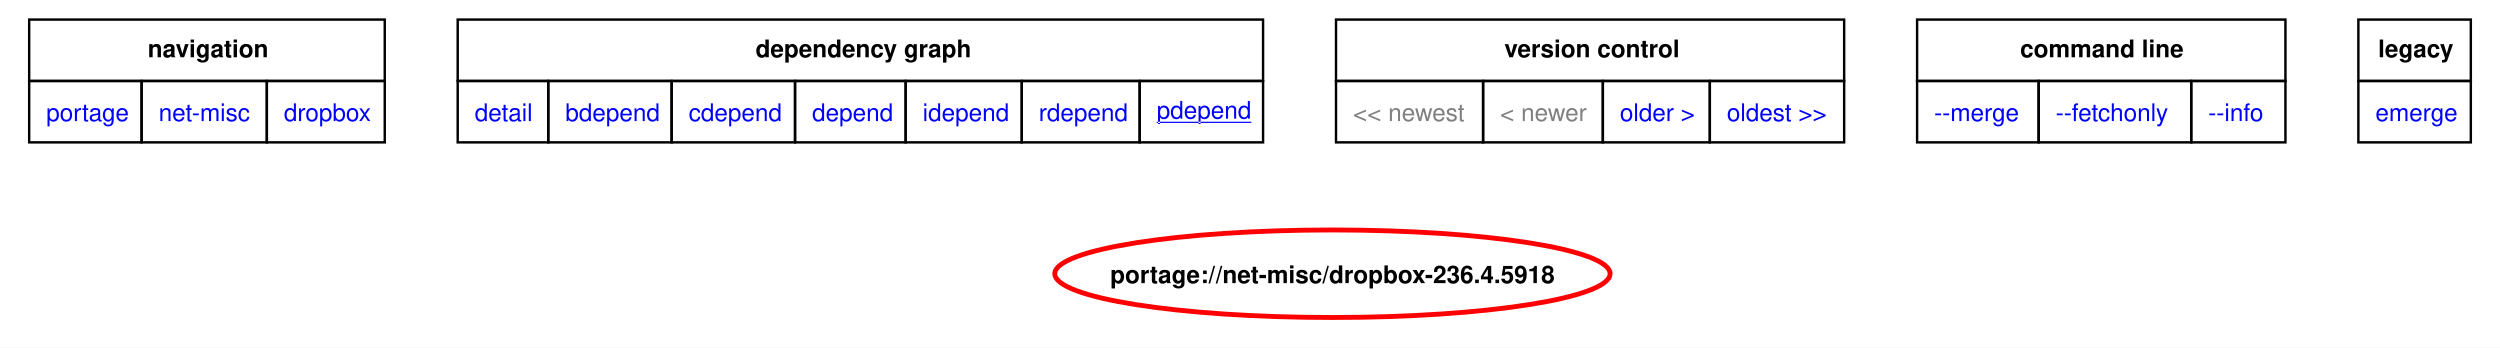
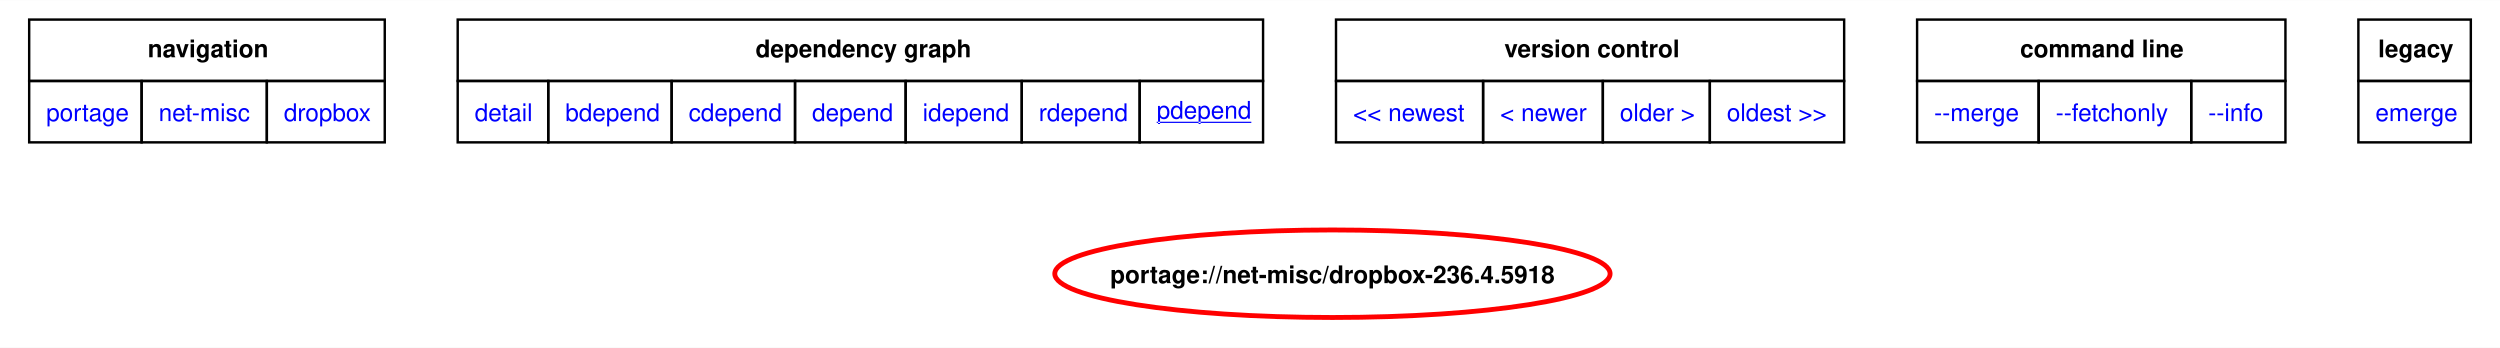
<svg xmlns="http://www.w3.org/2000/svg" xmlns:xlink="http://www.w3.org/1999/xlink" width="1028pt" height="143pt" viewBox="0.00 0.00 1028.25 142.93">
  <g id="graph0" class="graph" transform="scale(1 1) rotate(0) translate(4 138.93)">
    <polygon fill="white" stroke="none" points="-4,4 -4,-138.93 1024.25,-138.93 1024.25,4 -4,4" />
    <polygon fill="none" stroke="black" points="8,-105.68 8,-130.93 154.25,-130.93 154.25,-105.68 8,-105.68" />
    <text text-anchor="start" x="56.75" y="-115.43" font-family="Helvetica,sans-Serif" font-weight="bold" font-size="10.00">navigation</text>
    <polygon fill="none" stroke="black" points="184.25,-105.68 184.25,-130.93 515.5,-130.93 515.5,-105.68 184.25,-105.68" />
    <text text-anchor="start" x="306.75" y="-115.43" font-family="Helvetica,sans-Serif" font-weight="bold" font-size="10.00">dependency graph</text>
    <polygon fill="none" stroke="black" points="545.5,-105.68 545.5,-130.93 754.5,-130.93 754.5,-105.68 545.5,-105.68" />
    <text text-anchor="start" x="614.75" y="-115.43" font-family="Helvetica,sans-Serif" font-weight="bold" font-size="10.00">version control</text>
    <polygon fill="none" stroke="black" points="784.5,-105.68 784.5,-130.93 936,-130.93 936,-105.68 784.5,-105.68" />
    <text text-anchor="start" x="826.88" y="-115.43" font-family="Helvetica,sans-Serif" font-weight="bold" font-size="10.00">command line</text>
    <polygon fill="none" stroke="black" points="966,-105.68 966,-130.93 1012.25,-130.93 1012.25,-105.68 966,-105.68" />
    <text text-anchor="start" x="974.12" y="-115.43" font-family="Helvetica,sans-Serif" font-weight="bold" font-size="10.00">legacy</text>
    <g id="a_graph0_0">
      <a xlink:href="../index.html" xlink:title="repository">
        <polygon fill="none" stroke="black" points="8,-80.43 8,-105.68 54.25,-105.68 54.25,-80.43 8,-80.43" />
        <text text-anchor="start" x="15" y="-89.18" font-family="Helvetica,sans-Serif" font-size="10.00" fill="blue">portage</text>
      </a>
    </g>
    <g id="a_graph0_1">
      <a xlink:href="./index.html" xlink:title="repository">
        <polygon fill="none" stroke="black" points="54.25,-80.43 54.25,-105.68 105.75,-105.68 105.75,-80.43 54.25,-80.43" />
        <text text-anchor="start" x="61.25" y="-89.18" font-family="Helvetica,sans-Serif" font-size="10.00" fill="blue">net-misc</text>
      </a>
    </g>
    <g id="a_graph0_2">
      <a xlink:href="./dropbox.html" xlink:title="repository">
        <polygon fill="none" stroke="black" points="105.75,-80.43 105.75,-105.68 154.25,-105.68 154.25,-80.43 105.75,-80.43" />
        <text text-anchor="start" x="112.75" y="-89.18" font-family="Helvetica,sans-Serif" font-size="10.00" fill="blue">dropbox</text>
      </a>
    </g>
    <g id="a_graph0_3">
      <a xlink:href="../net-misc/dropbox-236.4.5918.svg" xlink:title="portage://net-misc/dropbox-236.4.5918">
        <polygon fill="none" stroke="black" points="184.25,-80.43 184.25,-105.68 221.5,-105.68 221.5,-80.43 184.25,-80.43" />
        <text text-anchor="start" x="191.25" y="-89.18" font-family="Helvetica,sans-Serif" font-size="10.00" fill="blue">detail</text>
      </a>
    </g>
    <g id="a_graph0_4">
      <a xlink:href="../net-misc/dropbox-236.4.5918-bdepend.svg" xlink:title="portage://net-misc/dropbox-236.4.5918">
        <polygon fill="none" stroke="black" points="221.5,-80.43 221.5,-105.68 272.25,-105.68 272.25,-80.43 221.5,-80.43" />
        <text text-anchor="start" x="228.5" y="-89.18" font-family="Helvetica,sans-Serif" font-size="10.00" fill="blue">bdepend</text>
      </a>
    </g>
    <g id="a_graph0_5">
      <a xlink:href="../net-misc/dropbox-236.4.5918-cdepend.svg" xlink:title="portage://net-misc/dropbox-236.4.5918">
        <polygon fill="none" stroke="black" points="272.25,-80.43 272.25,-105.68 323,-105.68 323,-80.43 272.25,-80.43" />
        <text text-anchor="start" x="279.25" y="-89.18" font-family="Helvetica,sans-Serif" font-size="10.00" fill="blue">cdepend</text>
      </a>
    </g>
    <g id="a_graph0_6">
      <a xlink:href="../net-misc/dropbox-236.4.5918-depend.svg" xlink:title="portage://net-misc/dropbox-236.4.5918">
        <polygon fill="none" stroke="black" points="323,-80.43 323,-105.68 368.5,-105.68 368.5,-80.43 323,-80.43" />
        <text text-anchor="start" x="330" y="-89.18" font-family="Helvetica,sans-Serif" font-size="10.00" fill="blue">depend</text>
      </a>
    </g>
    <g id="a_graph0_7">
      <a xlink:href="../net-misc/dropbox-236.4.5918-idepend.svg" xlink:title="portage://net-misc/dropbox-236.4.5918">
        <polygon fill="none" stroke="black" points="368.5,-80.43 368.5,-105.68 416.25,-105.68 416.25,-80.43 368.5,-80.43" />
        <text text-anchor="start" x="375.5" y="-89.18" font-family="Helvetica,sans-Serif" font-size="10.00" fill="blue">idepend</text>
      </a>
    </g>
    <g id="a_graph0_8">
      <a xlink:href="../net-misc/dropbox-236.4.5918-rdepend.svg" xlink:title="portage://net-misc/dropbox-236.4.5918">
        <polygon fill="none" stroke="black" points="416.25,-80.43 416.25,-105.68 464.75,-105.68 464.75,-80.43 416.25,-80.43" />
        <text text-anchor="start" x="423.25" y="-89.18" font-family="Helvetica,sans-Serif" font-size="10.00" fill="blue">rdepend</text>
      </a>
    </g>
    <g id="a_graph0_9">
      <a xlink:href="../net-misc/dropbox-236.4.5918-pdepend.svg" xlink:title="portage://net-misc/dropbox-236.4.5918">
        <polygon fill="none" stroke="black" points="464.75,-80.43 464.75,-105.68 515.5,-105.68 515.5,-80.43 464.75,-80.43" />
        <text text-anchor="start" x="471.75" y="-90.18" font-family="Helvetica,sans-Serif" text-decoration="underline" font-size="10.00" fill="blue">pdepend</text>
      </a>
    </g>
-     <polygon fill="none" stroke="black" points="545.5,-80.43 545.5,-105.68 606,-105.68 606,-80.43 545.5,-80.43" />
-     <text text-anchor="start" x="552.5" y="-89.18" font-family="Helvetica,sans-Serif" font-size="10.00" fill="gray">&lt;&lt; newest</text>
-     <polygon fill="none" stroke="black" points="606,-80.43 606,-105.68 655.25,-105.68 655.25,-80.43 606,-80.43" />
-     <text text-anchor="start" x="613" y="-89.18" font-family="Helvetica,sans-Serif" font-size="10.00" fill="gray">&lt; newer</text>
    <g id="a_graph0_10">
+       <a xlink:href="../net-misc/dropbox-237.4.5655-pdepend.svg" xlink:title="portage://net-misc/dropbox-237.4.5655">
+         <polygon fill="none" stroke="black" points="545.5,-80.43 545.5,-105.68 606,-105.68 606,-80.43 545.5,-80.43" />
+         <text text-anchor="start" x="552.5" y="-89.18" font-family="Helvetica,sans-Serif" font-size="10.00" fill="blue">&lt;&lt; newest</text>
+       </a>
+     </g>
+     <g id="a_graph0_11">
+       <a xlink:href="../net-misc/dropbox-237.4.5655-pdepend.svg" xlink:title="portage://net-misc/dropbox-237.4.5655">
+         <polygon fill="none" stroke="black" points="606,-80.43 606,-105.68 655.25,-105.68 655.25,-80.43 606,-80.43" />
+         <text text-anchor="start" x="613" y="-89.18" font-family="Helvetica,sans-Serif" font-size="10.00" fill="blue">&lt; newer</text>
+       </a>
+     </g>
+     <g id="a_graph0_12">
      <a xlink:href="../net-misc/dropbox-235.4.5905-pdepend.svg" xlink:title="portage://net-misc/dropbox-235.4.5905">
        <polygon fill="none" stroke="black" points="655.25,-80.43 655.25,-105.68 699.25,-105.68 699.25,-80.43 655.25,-80.43" />
        <text text-anchor="start" x="662.25" y="-89.18" font-family="Helvetica,sans-Serif" font-size="10.00" fill="blue">older &gt;</text>
      </a>
    </g>
-     <g id="a_graph0_11">
+     <g id="a_graph0_13">
      <a xlink:href="../net-misc/dropbox-232.4.5988-pdepend.svg" xlink:title="portage://net-misc/dropbox-232.4.5988">
        <polygon fill="none" stroke="black" points="699.25,-80.43 699.25,-105.68 754.5,-105.68 754.5,-80.43 699.25,-80.43" />
        <text text-anchor="start" x="706.25" y="-89.18" font-family="Helvetica,sans-Serif" font-size="10.00" fill="blue">oldest &gt;&gt;</text>
      </a>
    </g>
-     <g id="a_graph0_12">
+     <g id="a_graph0_14">
      <a xlink:href="../net-misc/dropbox-236.4.5918-merge.svg" xlink:title="portage://net-misc/dropbox-236.4.5918">
        <polygon fill="none" stroke="black" points="784.5,-80.43 784.5,-105.68 834.5,-105.68 834.5,-80.43 784.5,-80.43" />
        <text text-anchor="start" x="791.5" y="-89.18" font-family="Helvetica,sans-Serif" font-size="10.00" fill="blue">--merge </text>
      </a>
    </g>
-     <g id="a_graph0_13">
+     <g id="a_graph0_15">
      <a xlink:href="../net-misc/dropbox-236.4.5918-fetchonly.svg" xlink:title="portage://net-misc/dropbox-236.4.5918">
        <polygon fill="none" stroke="black" points="834.5,-80.43 834.5,-105.68 897.25,-105.68 897.25,-80.43 834.5,-80.43" />
        <text text-anchor="start" x="841.5" y="-89.18" font-family="Helvetica,sans-Serif" font-size="10.00" fill="blue">--fetchonly </text>
      </a>
    </g>
-     <g id="a_graph0_14">
+     <g id="a_graph0_16">
      <a xlink:href="../net-misc/dropbox-236.4.5918-info.svg" xlink:title="portage://net-misc/dropbox-236.4.5918">
        <polygon fill="none" stroke="black" points="897.25,-80.43 897.25,-105.68 936,-105.68 936,-80.43 897.25,-80.43" />
        <text text-anchor="start" x="904.25" y="-89.18" font-family="Helvetica,sans-Serif" font-size="10.00" fill="blue">--info </text>
      </a>
    </g>
-     <g id="a_graph0_15">
+     <g id="a_graph0_17">
      <a xlink:href="../net-misc/dropbox-236.4.5918-emerge.svg" xlink:title="portage://net-misc/dropbox-236.4.5918">
        <polygon fill="none" stroke="black" points="966,-80.43 966,-105.68 1012.25,-105.68 1012.25,-80.43 966,-80.43" />
        <text text-anchor="start" x="973" y="-89.18" font-family="Helvetica,sans-Serif" font-size="10.00" fill="blue">emerge</text>
      </a>
    </g>
    <g id="node2" class="node">
      <g id="a_node2">
        <a xlink:href="../net-misc/dropbox-236.4.5918-pdepend.svg" xlink:title="portage://net-misc/dropbox-236.4.5918">
          <ellipse fill="none" stroke="red" stroke-width="2" cx="544.03" cy="-26.4" rx="114.2" ry="18" />
          <text text-anchor="middle" x="544.03" y="-22.52" font-family="Helvetica,sans-Serif" font-weight="bold" font-size="10.00">portage://net-misc/dropbox-236.4.5918</text>
        </a>
      </g>
    </g>
  </g>
</svg>
